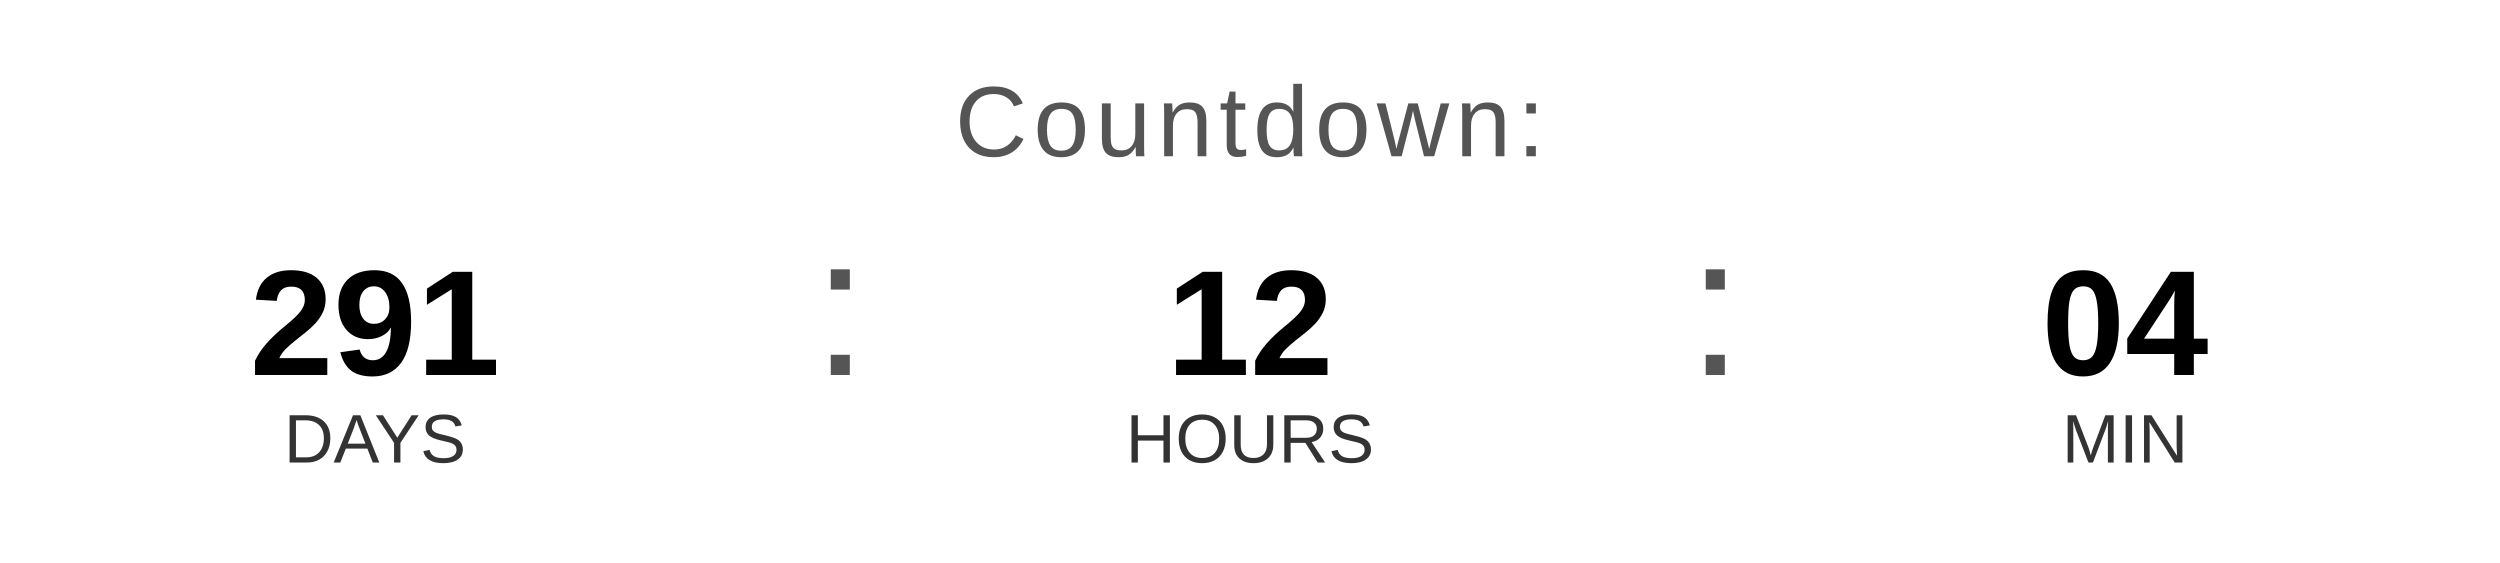
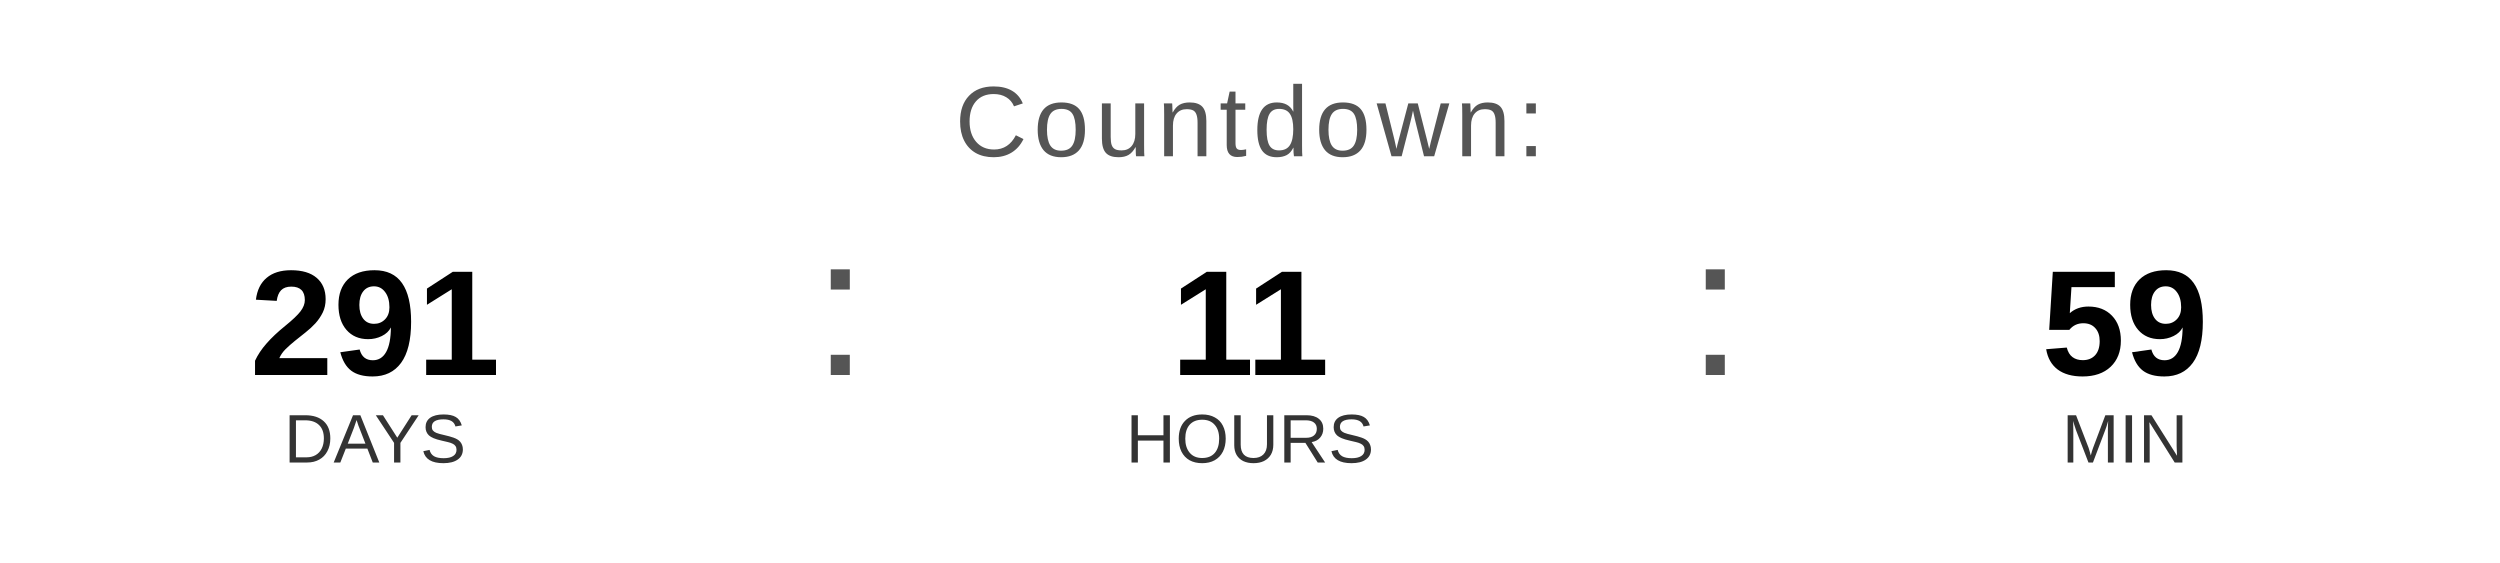
<svg xmlns="http://www.w3.org/2000/svg" width="400" height="90" viewBox="0 0 400 90">
  <text x="200" y="25" font-family="Arial, Helvetica, sans-serif" font-size="16" fill="#555555" text-anchor="middle" letter-spacing="1">
    Countdown:
  </text>
  <text x="60" y="60" font-family="Arial, Helvetica, sans-serif" font-size="24" font-weight="bold" fill="#000000" text-anchor="middle">291</text>
  <text x="60" y="74" font-family="Arial, Helvetica, sans-serif" font-size="11" fill="#333333" text-anchor="middle">DAYS</text>
  <text x="130" y="60" font-family="Arial, sans-serif" font-size="32" fill="#555555">:</text>
-   <text x="200" y="60" font-family="Arial, Helvetica, sans-serif" font-size="24" font-weight="bold" fill="#000000" text-anchor="middle">12</text>
+   <text x="200" y="60" font-family="Arial, Helvetica, sans-serif" font-size="24" font-weight="bold" fill="#000000" text-anchor="middle">11</text>
  <text x="200" y="74" font-family="Arial, Helvetica, sans-serif" font-size="11" fill="#333333" text-anchor="middle">HOURS</text>
  <text x="270" y="60" font-family="Arial, sans-serif" font-size="32" fill="#555555">:</text>
-   <text x="340" y="60" font-family="Arial, Helvetica, sans-serif" font-size="24" font-weight="bold" fill="#000000" text-anchor="middle">04</text>
+   <text x="340" y="60" font-family="Arial, Helvetica, sans-serif" font-size="24" font-weight="bold" fill="#000000" text-anchor="middle">59</text>
  <text x="340" y="74" font-family="Arial, Helvetica, sans-serif" font-size="11" fill="#333333" text-anchor="middle">MIN</text>
</svg>
